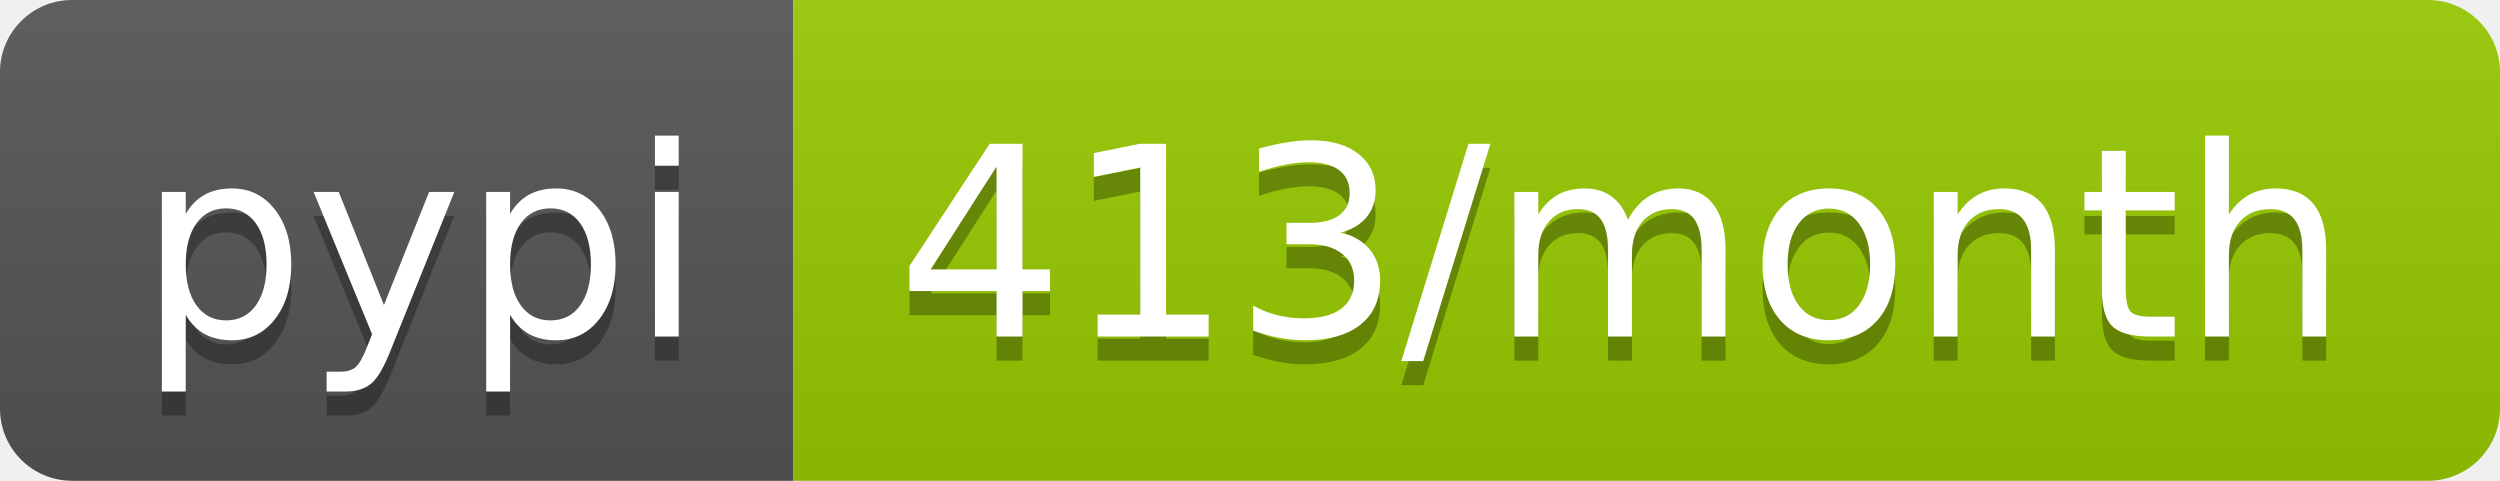
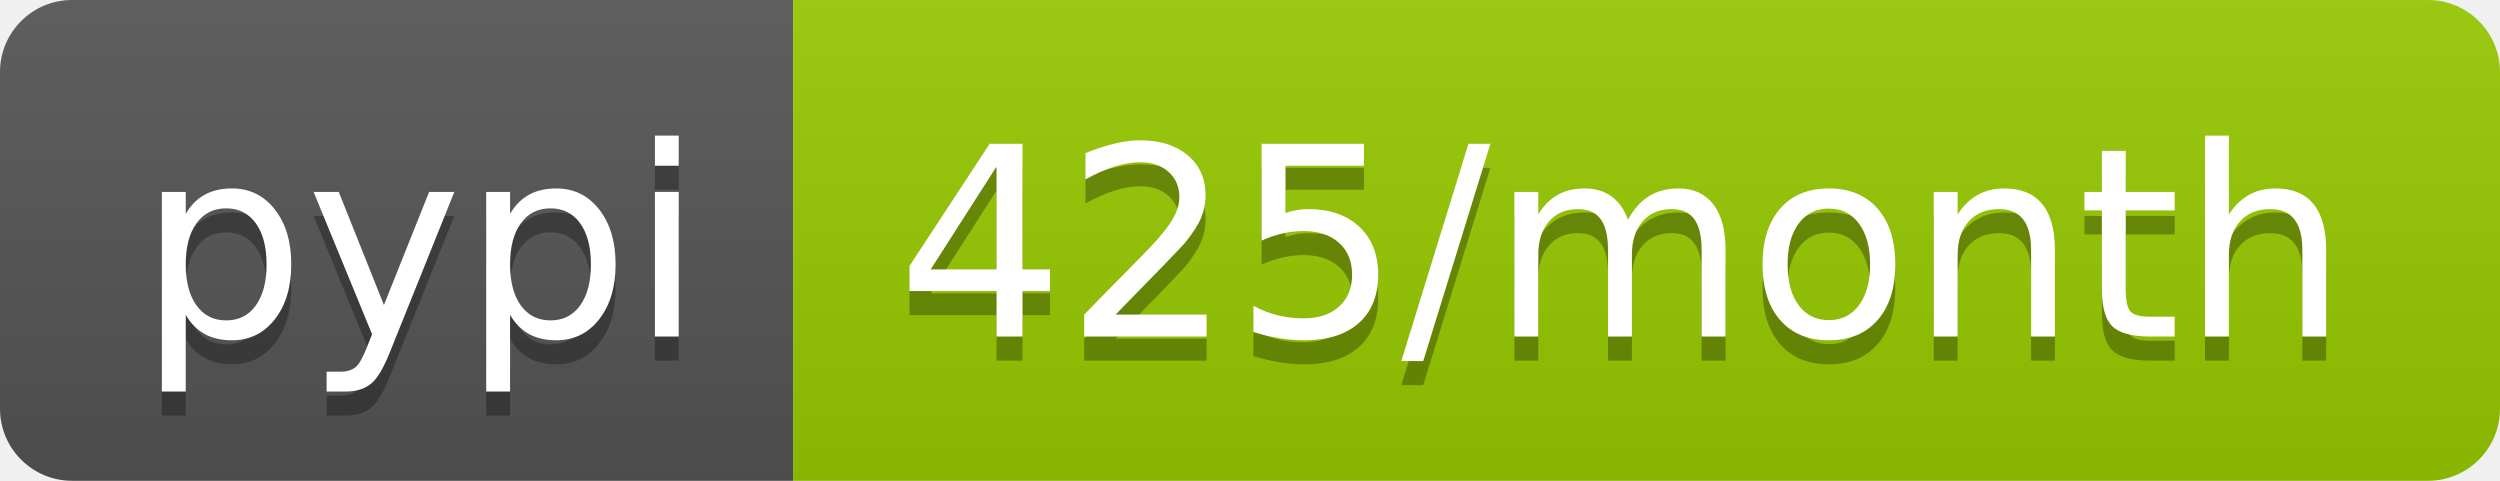
<svg xmlns="http://www.w3.org/2000/svg" width="104" height="20">
  <linearGradient id="s" x2="0" y2="100%">
    <stop offset="0" stop-color="#bbb" stop-opacity=".1" />
    <stop offset="1" stop-opacity=".1" />
  </linearGradient>
  <clipPath id="r">
    <rect width="104" height="20" rx="3" fill="#fff" />
  </clipPath>
  <g clip-path="url(#r)">
    <rect width="33" height="20" fill="#555" />
    <rect x="33" width="71" height="20" fill="#97ca00" />
    <rect width="104" height="20" fill="url(#s)" />
  </g>
  <g fill="#fff" text-anchor="middle" font-family="Verdana,Geneva,DejaVu Sans,sans-serif" text-rendering="geometricPrecision" font-size="110">
    <text x="175" y="150" fill="#010101" fill-opacity=".3" transform="scale(.1)" textLength="230">pypi</text>
    <text x="175" y="140" transform="scale(.1)" textLength="230">pypi</text>
-     <text x="675" y="150" fill="#010101" fill-opacity=".3" transform="scale(.1)" textLength="610">413/month</text>
-     <text x="675" y="140" transform="scale(.1)" textLength="610">413/month</text>
+     <text x="675" y="150" fill="#010101" fill-opacity=".3" transform="scale(.1)" textLength="610">425/month</text>
+     <text x="675" y="140" transform="scale(.1)" textLength="610">425/month</text>
  </g>
</svg>
